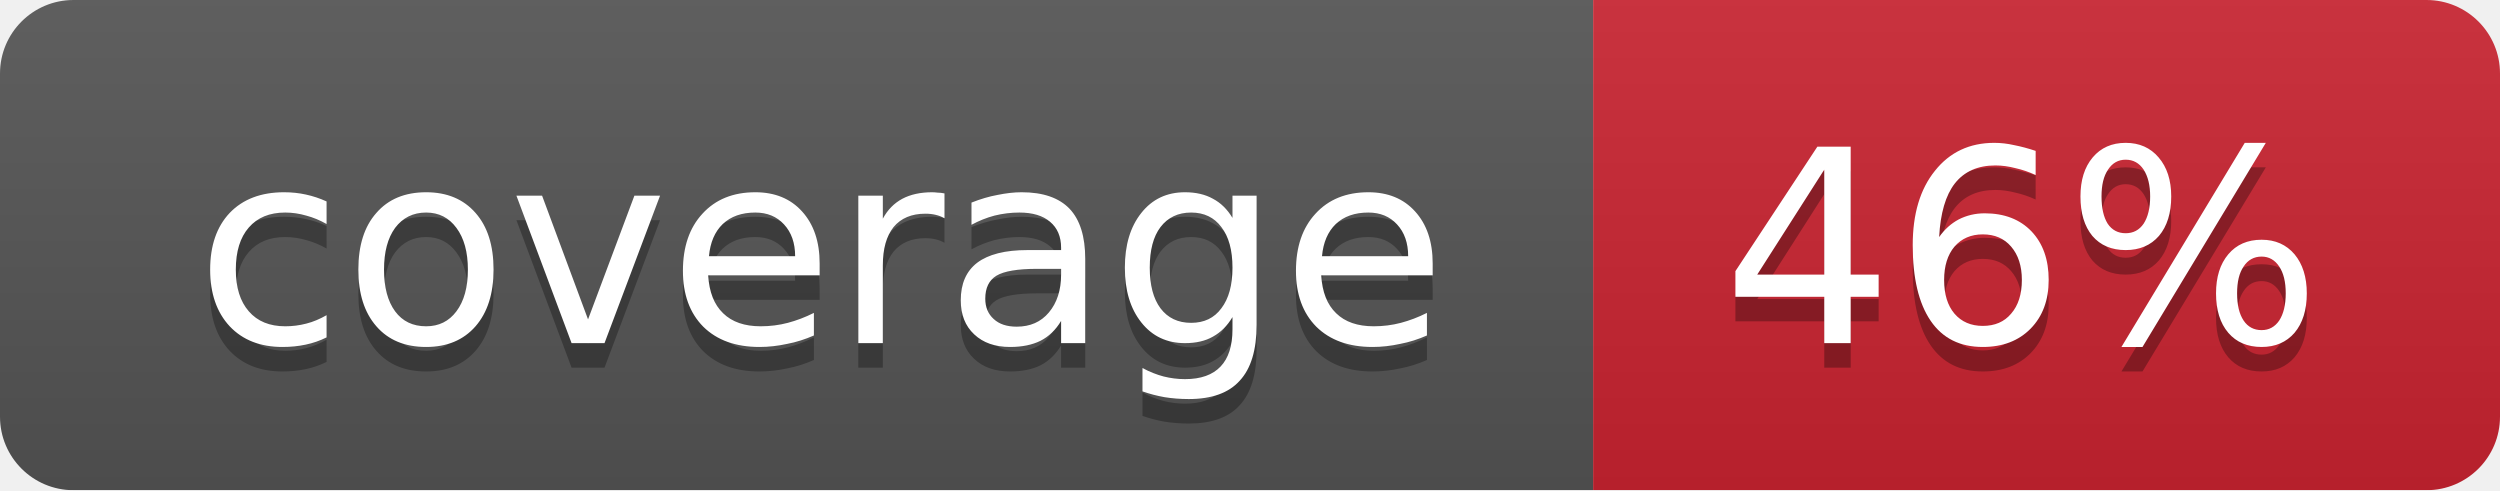
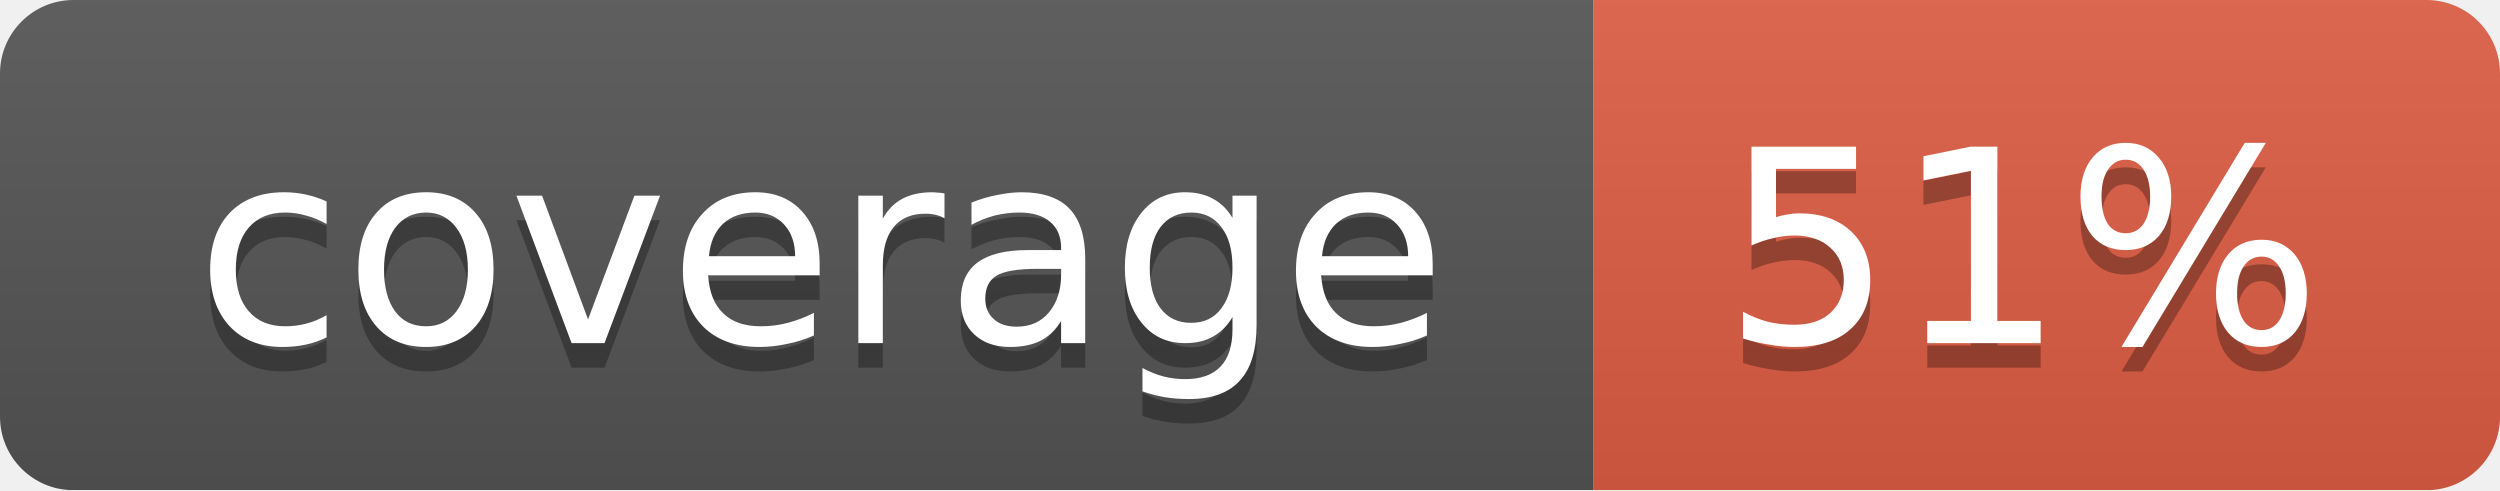
<svg xmlns="http://www.w3.org/2000/svg" width="102" height="20">
  <linearGradient id="smooth" x2="0" y2="100%">
    <stop offset="0" stop-color="#bbb" stop-opacity=".1" />
    <stop offset="1" stop-opacity=".1" />
  </linearGradient>
  <mask id="round">
    <rect width="102" height="20" rx="3" fill="#fff" />
  </mask>
  <g mask="url(#round)">
    <rect width="65" height="20" fill="#555" />
-     <rect x="65" width="37" height="20" fill="#cb2431" />
+     <rect x="65" width="37" height="20" fill="#e05d44" />
    <rect width="102" height="20" fill="url(#smooth)" />
  </g>
  <g fill="#fff" text-anchor="middle" font-family="DejaVu Sans,Verdana,Geneva,sans-serif" font-size="11">
    <text x="33.5" y="15" fill="#010101" fill-opacity=".3">coverage</text>
    <text x="33.5" y="14">coverage</text>
-     <text x="82.5" y="15" fill="#010101" fill-opacity=".3">46%</text>
-     <text x="82.5" y="14">46%</text>
+     <text x="82.5" y="15" fill="#010101" fill-opacity=".3">51%</text>
+     <text x="82.5" y="14">51%</text>
  </g>
</svg>
